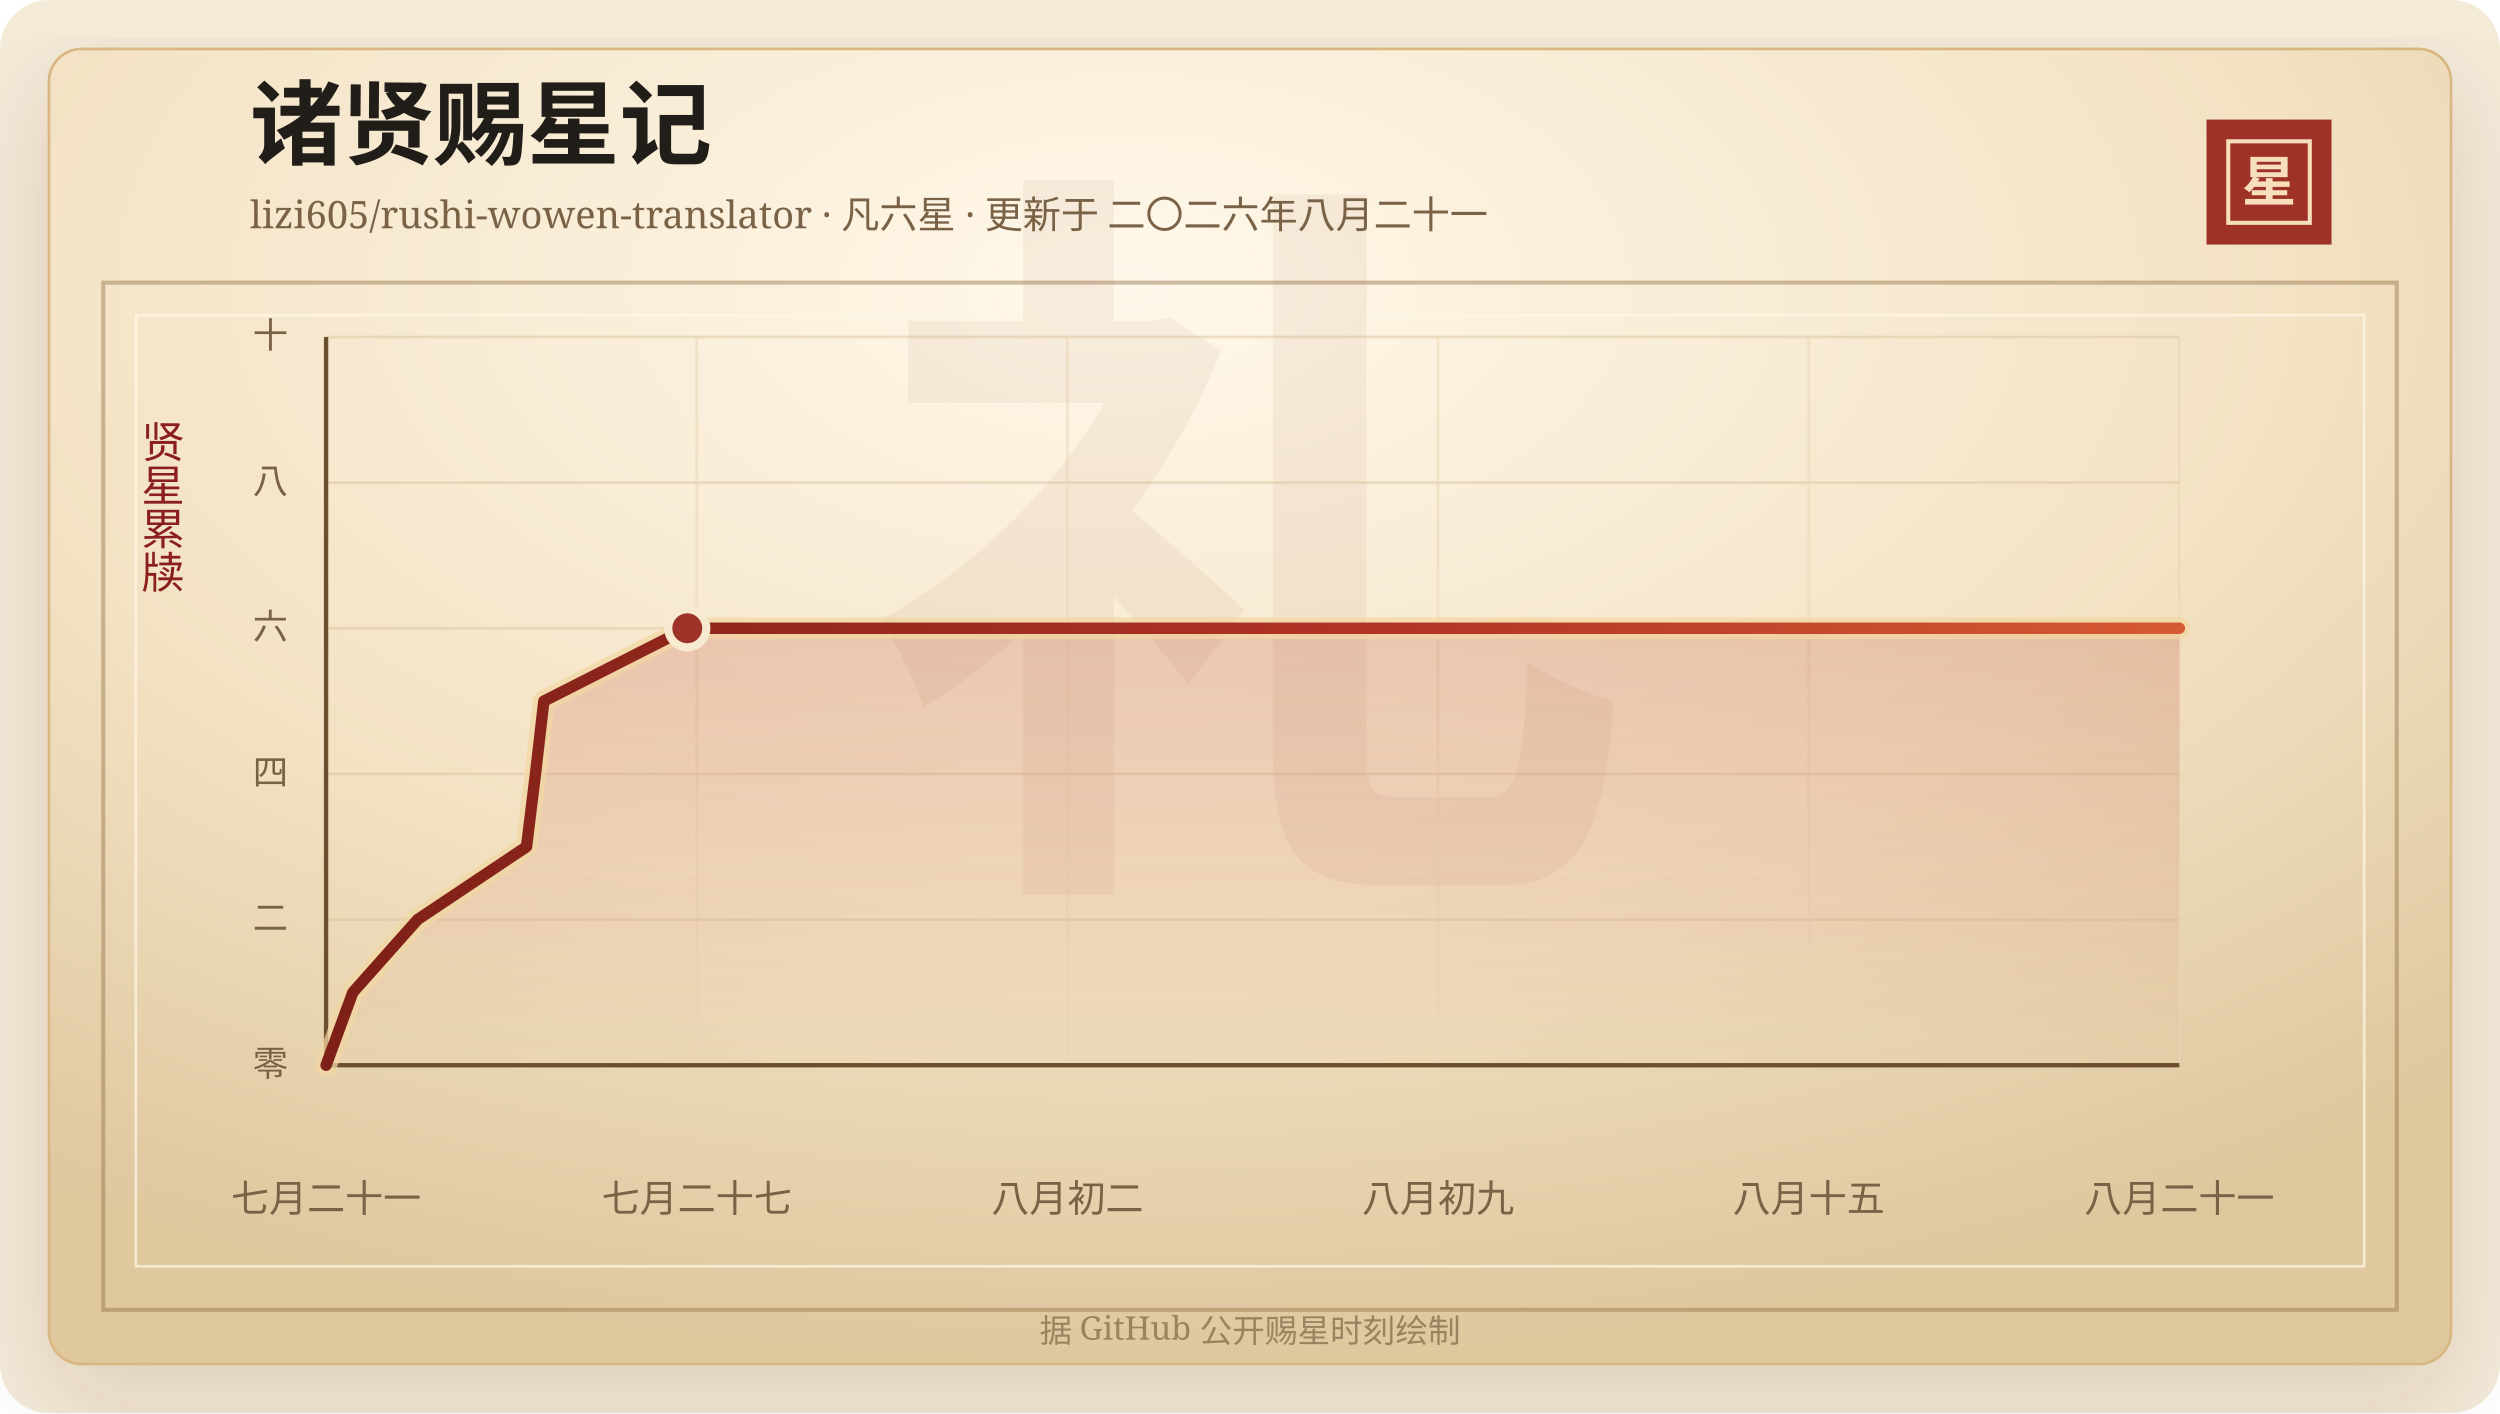
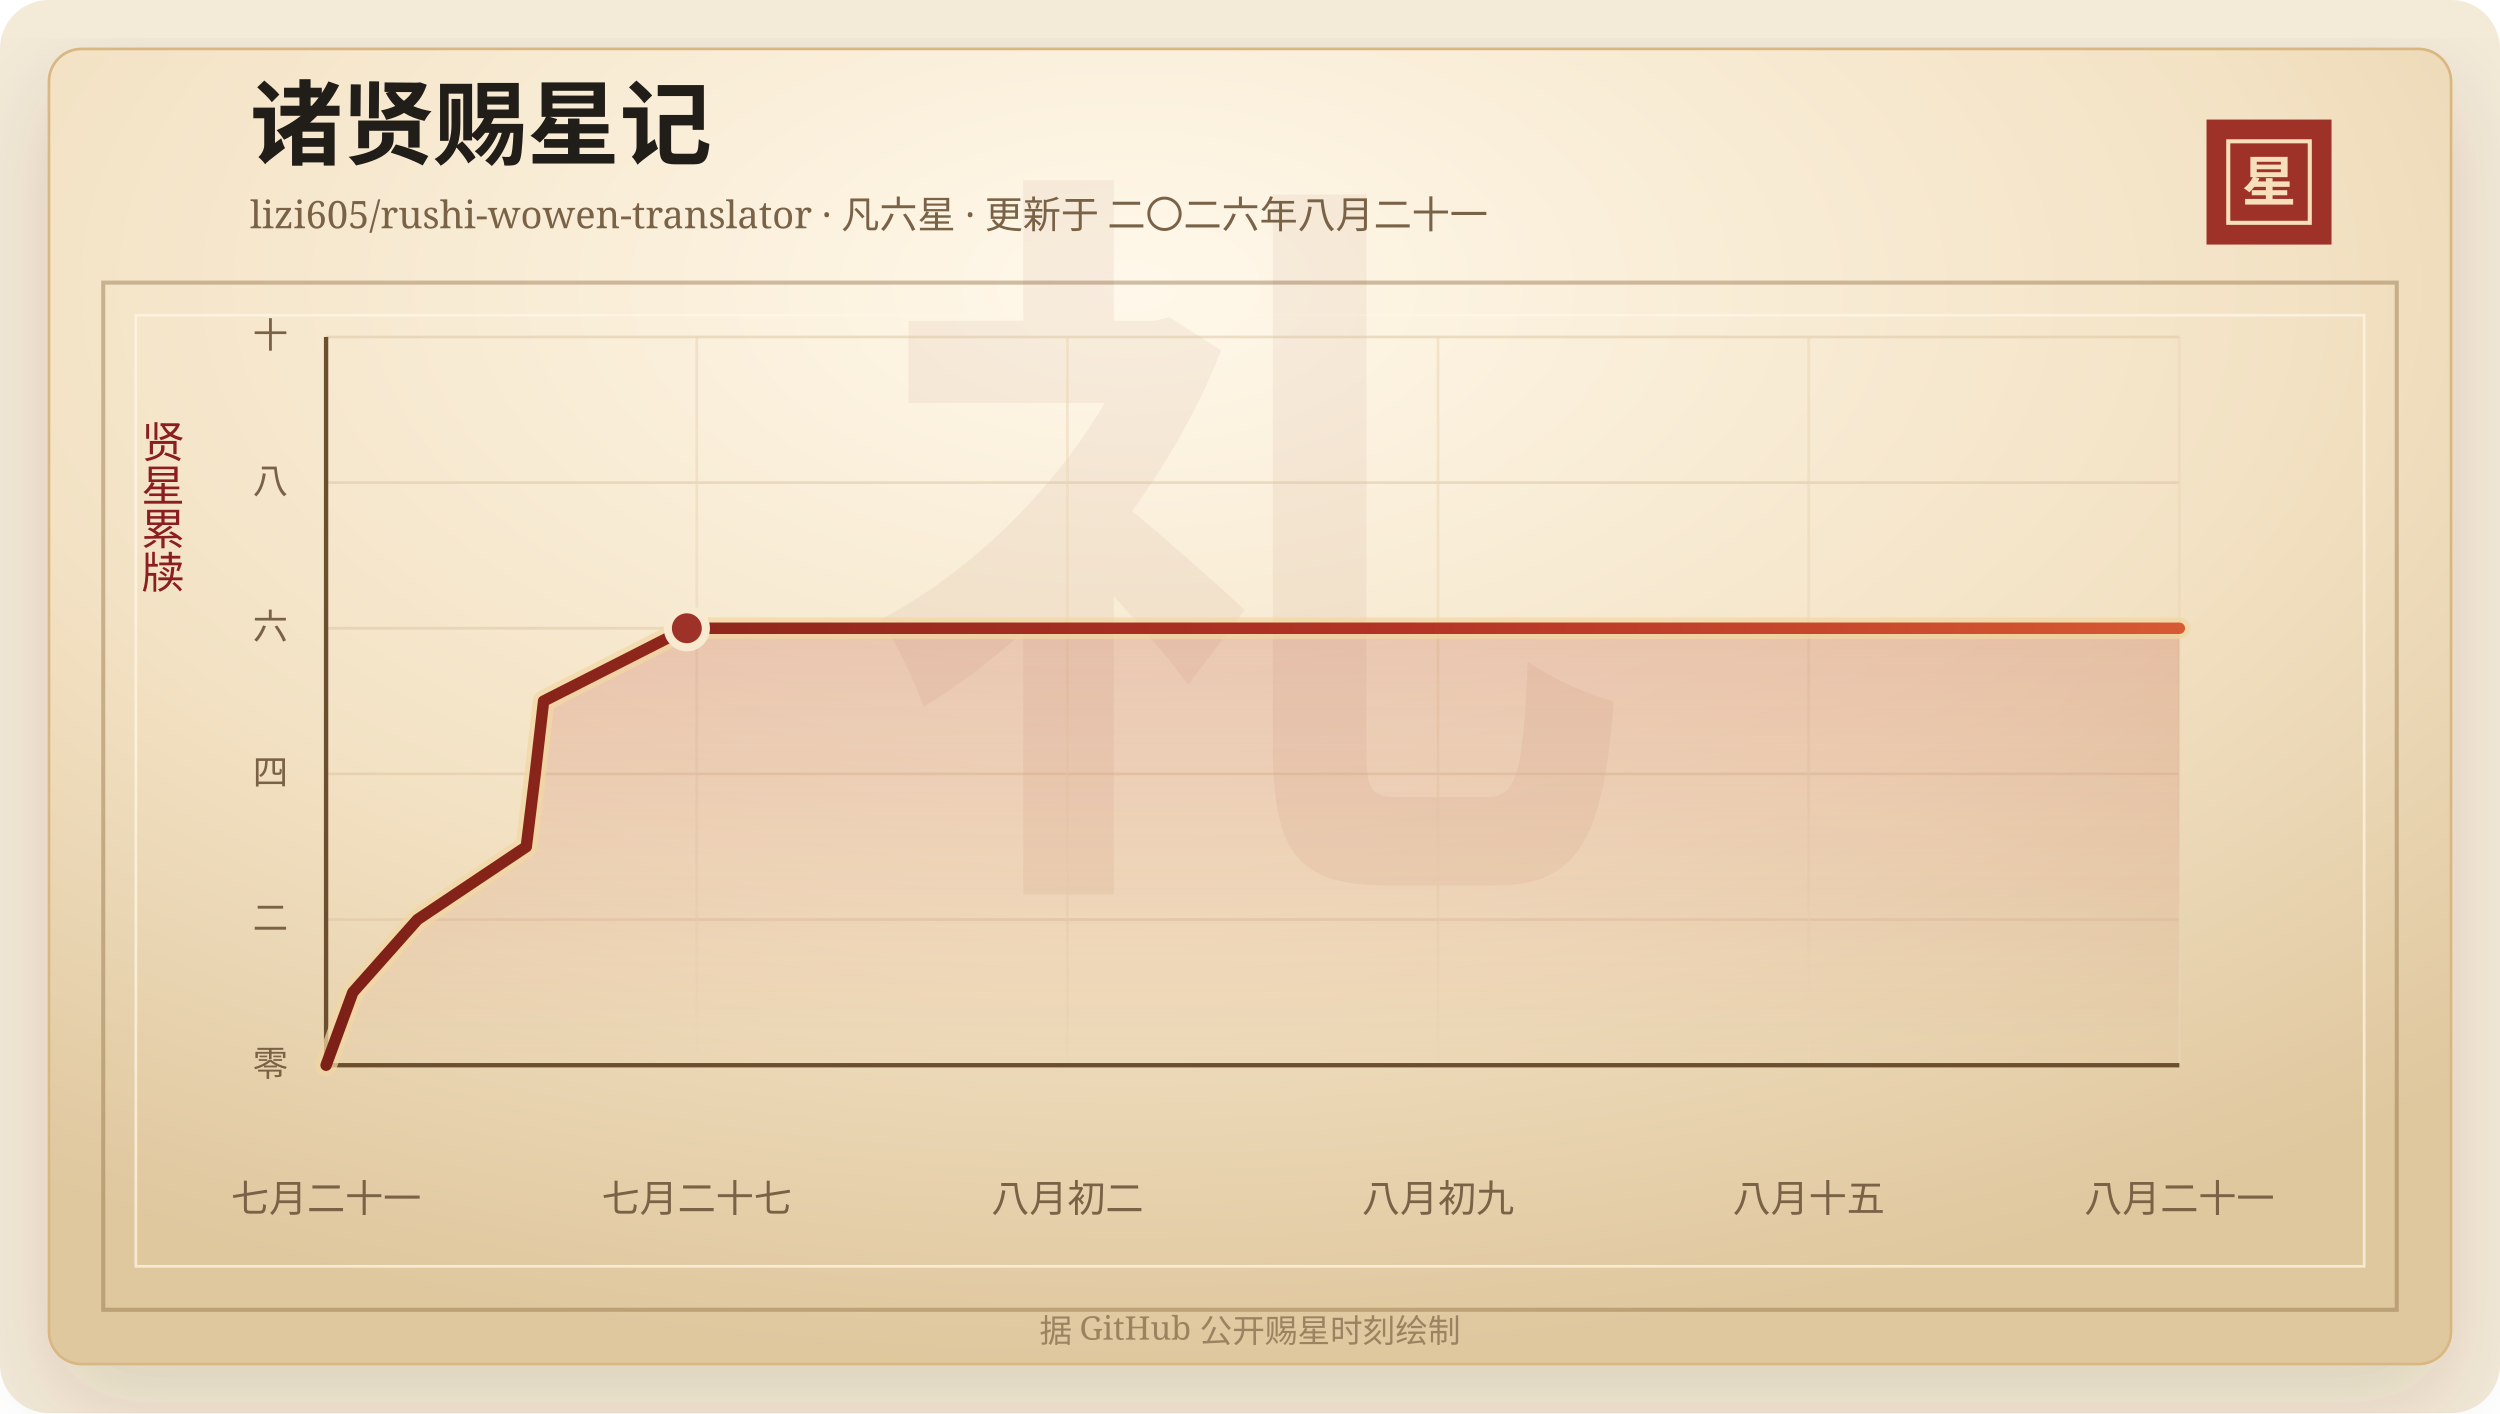
<svg xmlns="http://www.w3.org/2000/svg" width="920" height="520" viewBox="0 0 920 520" role="img" aria-labelledby="title desc">
  <defs>
    <linearGradient id="line" x1="0" x2="1" y1="0" y2="0">
      <stop offset="0%" stop-color="#7d2017" />
      <stop offset="58%" stop-color="#b33426" />
      <stop offset="100%" stop-color="#d65a32" />
    </linearGradient>
    <linearGradient id="area" x1="0" x2="0" y1="0" y2="1">
      <stop offset="0%" stop-color="#b33426" stop-opacity="0.2" />
      <stop offset="100%" stop-color="#b33426" stop-opacity="0" />
    </linearGradient>
    <radialGradient id="paper" cx="45%" cy="18%" r="82%">
      <stop offset="0%" stop-color="#fff8ea" />
      <stop offset="58%" stop-color="#f3e2c4" />
      <stop offset="100%" stop-color="#dfc79e" />
    </radialGradient>
    <filter id="shadow" x="-20%" y="-20%" width="140%" height="140%">
      <feDropShadow dx="0" dy="14" stdDeviation="18" flood-color="#3b2a20" flood-opacity="0.14" />
    </filter>
  </defs>
  <rect width="920" height="520" rx="18" fill="#f4ead8" />
  <rect x="18" y="18" width="884" height="484" rx="12" fill="url(#paper)" stroke="#d8b783" filter="url(#shadow)" />
  <rect x="38" y="104" width="844" height="378" fill="none" stroke="#8c6b3f" stroke-opacity="0.42" stroke-width="1.5" />
  <rect x="50" y="116" width="820" height="350" fill="none" stroke="#fff7e5" stroke-opacity="0.72" />
  <text x="460" y="304" text-anchor="middle" fill="#8c342a" fill-opacity="0.06" font-family="Songti SC, STSong, SimSun, serif" font-size="280" font-weight="700">礼</text>
  <text x="92" y="58" fill="#211d18" font-family="Songti SC, STSong, SimSun, serif" font-size="34" font-weight="700">诸贤赐星记</text>
  <text x="92" y="84" fill="#7a6247" font-family="Songti SC, STSong, SimSun, serif" font-size="14.0">lizi605/rushi-wowen-translator · 凡六星 · 更新于 二〇二六年八月二十一</text>
  <rect x="812" y="44" width="46" height="46" fill="#9e3228" />
  <rect x="820" y="52" width="30" height="30" fill="none" stroke="#f6dfba" stroke-width="1.5" />
  <text x="835" y="74" text-anchor="middle" fill="#f6dfba" font-family="Songti SC, STSong, SimSun, serif" font-size="20" font-weight="700">星</text>
  <text x="60" y="166" text-anchor="middle" fill="#8b1e1e" font-family="Songti SC, STSong, SimSun, serif" font-size="16" writing-mode="vertical-rl">贤星累牍</text>
  <line x1="120" y1="392.00" x2="802" y2="392.00" stroke="#d9c29e" stroke-opacity="0.48" />
  <text x="106" y="396.00" text-anchor="end" fill="#7a6247" font-family="Songti SC, STSong, SimSun, serif" font-size="13">零</text>
  <line x1="120" y1="338.40" x2="802" y2="338.40" stroke="#d9c29e" stroke-opacity="0.48" />
  <text x="106" y="342.40" text-anchor="end" fill="#7a6247" font-family="Songti SC, STSong, SimSun, serif" font-size="13">二</text>
  <line x1="120" y1="284.80" x2="802" y2="284.80" stroke="#d9c29e" stroke-opacity="0.48" />
  <text x="106" y="288.80" text-anchor="end" fill="#7a6247" font-family="Songti SC, STSong, SimSun, serif" font-size="13">四</text>
  <line x1="120" y1="231.20" x2="802" y2="231.20" stroke="#d9c29e" stroke-opacity="0.48" />
  <text x="106" y="235.20" text-anchor="end" fill="#7a6247" font-family="Songti SC, STSong, SimSun, serif" font-size="13">六</text>
  <line x1="120" y1="177.60" x2="802" y2="177.60" stroke="#d9c29e" stroke-opacity="0.48" />
  <text x="106" y="181.60" text-anchor="end" fill="#7a6247" font-family="Songti SC, STSong, SimSun, serif" font-size="13">八</text>
  <line x1="120" y1="124.00" x2="802" y2="124.00" stroke="#d9c29e" stroke-opacity="0.48" />
  <text x="106" y="128.00" text-anchor="end" fill="#7a6247" font-family="Songti SC, STSong, SimSun, serif" font-size="13">十</text>
  <line x1="120.00" y1="124" x2="120.00" y2="392" stroke="#ead6b7" stroke-opacity="0.54" />
  <text x="120.00" y="446" text-anchor="middle" fill="#7a6247" font-family="Songti SC, STSong, SimSun, serif" font-size="14">七月二十一</text>
  <line x1="256.40" y1="124" x2="256.40" y2="392" stroke="#ead6b7" stroke-opacity="0.54" />
  <text x="256.40" y="446" text-anchor="middle" fill="#7a6247" font-family="Songti SC, STSong, SimSun, serif" font-size="14">七月二十七</text>
  <line x1="392.80" y1="124" x2="392.80" y2="392" stroke="#ead6b7" stroke-opacity="0.54" />
  <text x="392.80" y="446" text-anchor="middle" fill="#7a6247" font-family="Songti SC, STSong, SimSun, serif" font-size="14">八月初二</text>
  <line x1="529.20" y1="124" x2="529.20" y2="392" stroke="#ead6b7" stroke-opacity="0.54" />
  <text x="529.20" y="446" text-anchor="middle" fill="#7a6247" font-family="Songti SC, STSong, SimSun, serif" font-size="14">八月初九</text>
  <line x1="665.60" y1="124" x2="665.60" y2="392" stroke="#ead6b7" stroke-opacity="0.54" />
  <text x="665.60" y="446" text-anchor="middle" fill="#7a6247" font-family="Songti SC, STSong, SimSun, serif" font-size="14">八月十五</text>
  <line x1="802.00" y1="124" x2="802.00" y2="392" stroke="#ead6b7" stroke-opacity="0.54" />
  <text x="802.00" y="446" text-anchor="middle" fill="#7a6247" font-family="Songti SC, STSong, SimSun, serif" font-size="14">八月二十一</text>
  <line x1="120" y1="392" x2="802" y2="392" stroke="#6c4f2e" stroke-width="1.6" />
  <line x1="120" y1="124" x2="120" y2="392" stroke="#6c4f2e" stroke-width="1.6" />
-   <polygon points="120.00,392.00 120.00,392.00 129.85,365.20 153.68,338.40 193.76,311.60 197.05,284.80 200.14,258.00 252.92,231.20 802.00,231.20 802.00,392.00" fill="url(#area)" />
-   <polyline points="120.00,392.00 129.85,365.20 153.68,338.40 193.76,311.60 197.05,284.80 200.14,258.00 252.92,231.20 802.00,231.20" fill="none" stroke="#f3d7a2" stroke-width="8" stroke-linecap="round" stroke-linejoin="round" opacity="0.72" />
-   <polyline points="120.00,392.00 129.85,365.20 153.68,338.40 193.76,311.60 197.05,284.80 200.14,258.00 252.92,231.20 802.00,231.20" fill="none" stroke="url(#line)" stroke-width="4.2" stroke-linecap="round" stroke-linejoin="round" />
-   <circle cx="252.92" cy="231.20" r="7" fill="#9e3228" stroke="#f7ead1" stroke-width="3" />
+   <polygon points="120.00,392.00 120.00,392.00 129.83,365.20 153.64,338.40 193.67,311.60 196.96,284.80 200.04,258.00 252.76,231.20 802.00,231.20 802.00,392.00" fill="url(#area)" />
+   <polyline points="120.00,392.00 129.83,365.20 153.64,338.40 193.67,311.60 196.96,284.80 200.04,258.00 252.76,231.20 802.00,231.20" fill="none" stroke="#f3d7a2" stroke-width="8" stroke-linecap="round" stroke-linejoin="round" opacity="0.72" />
+   <polyline points="120.00,392.00 129.83,365.20 153.64,338.40 193.67,311.60 196.96,284.80 200.04,258.00 252.76,231.20 802.00,231.20" fill="none" stroke="url(#line)" stroke-width="4.2" stroke-linecap="round" stroke-linejoin="round" />
+   <circle cx="252.76" cy="231.20" r="7" fill="#9e3228" stroke="#f7ead1" stroke-width="3" />
  <text x="460" y="494" text-anchor="middle" fill="#9b8361" font-family="Songti SC, STSong, SimSun, serif" font-size="12">据 GitHub 公开赐星时刻绘制</text>
</svg>
